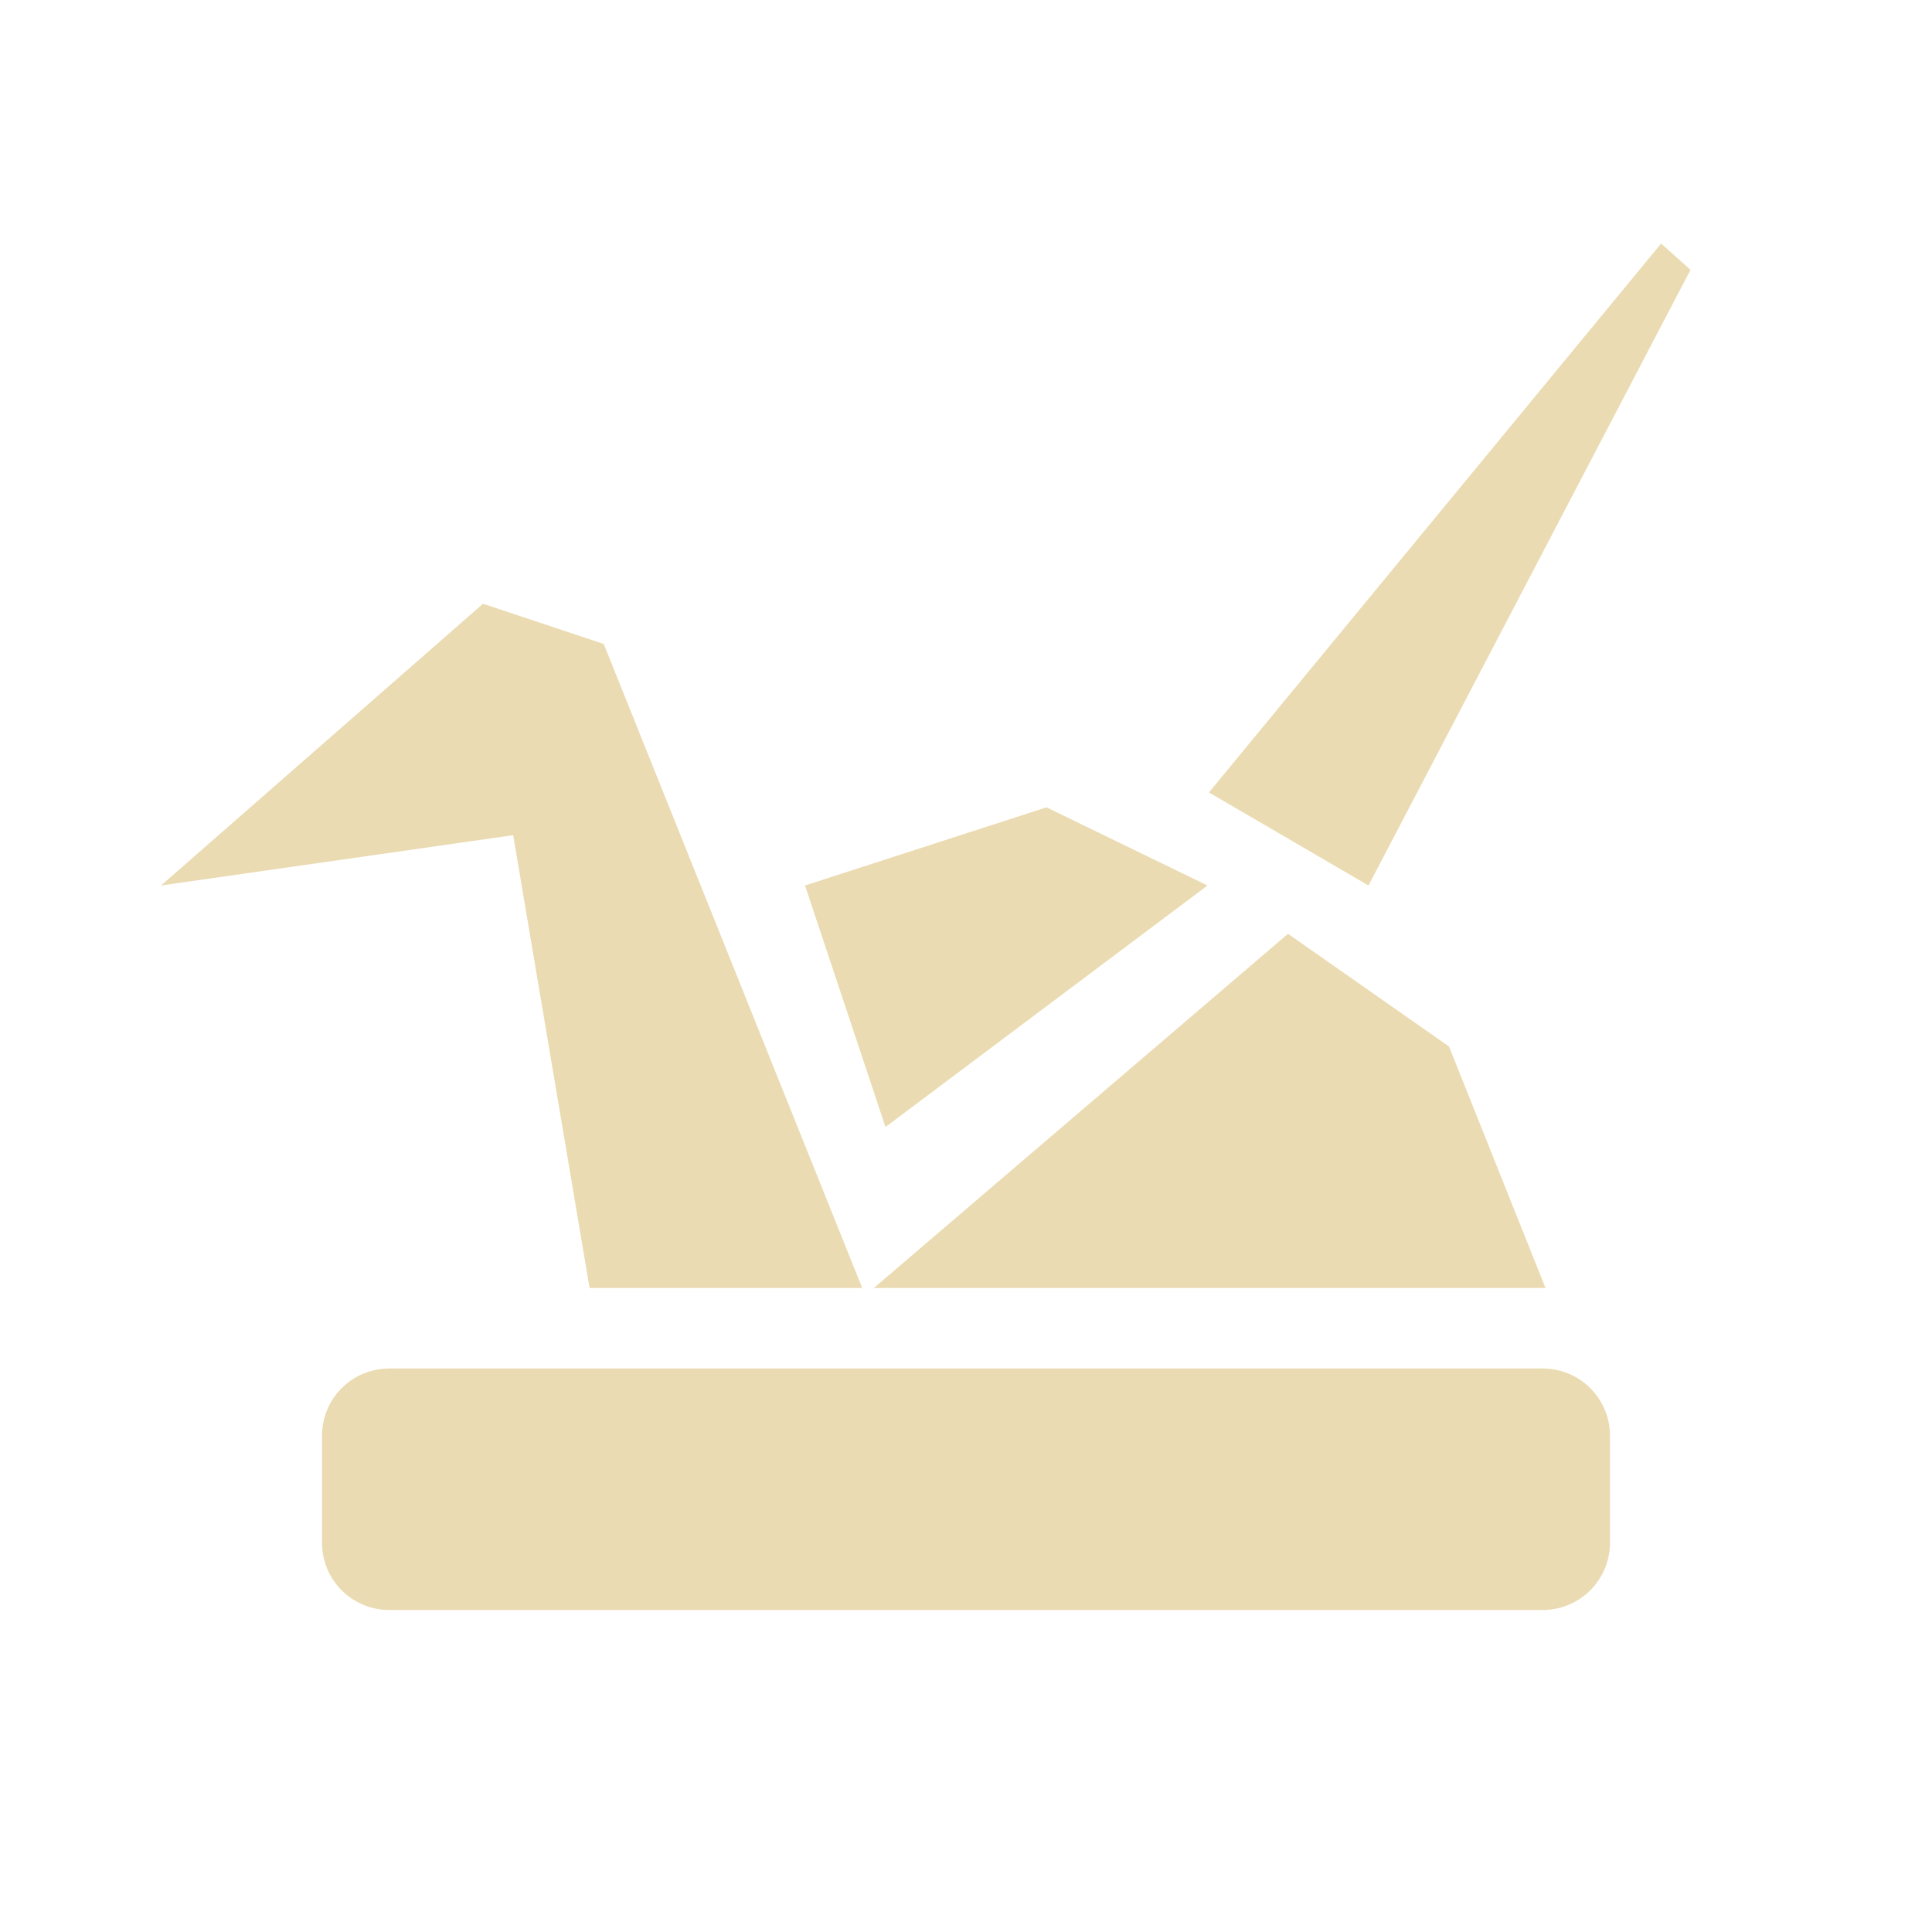
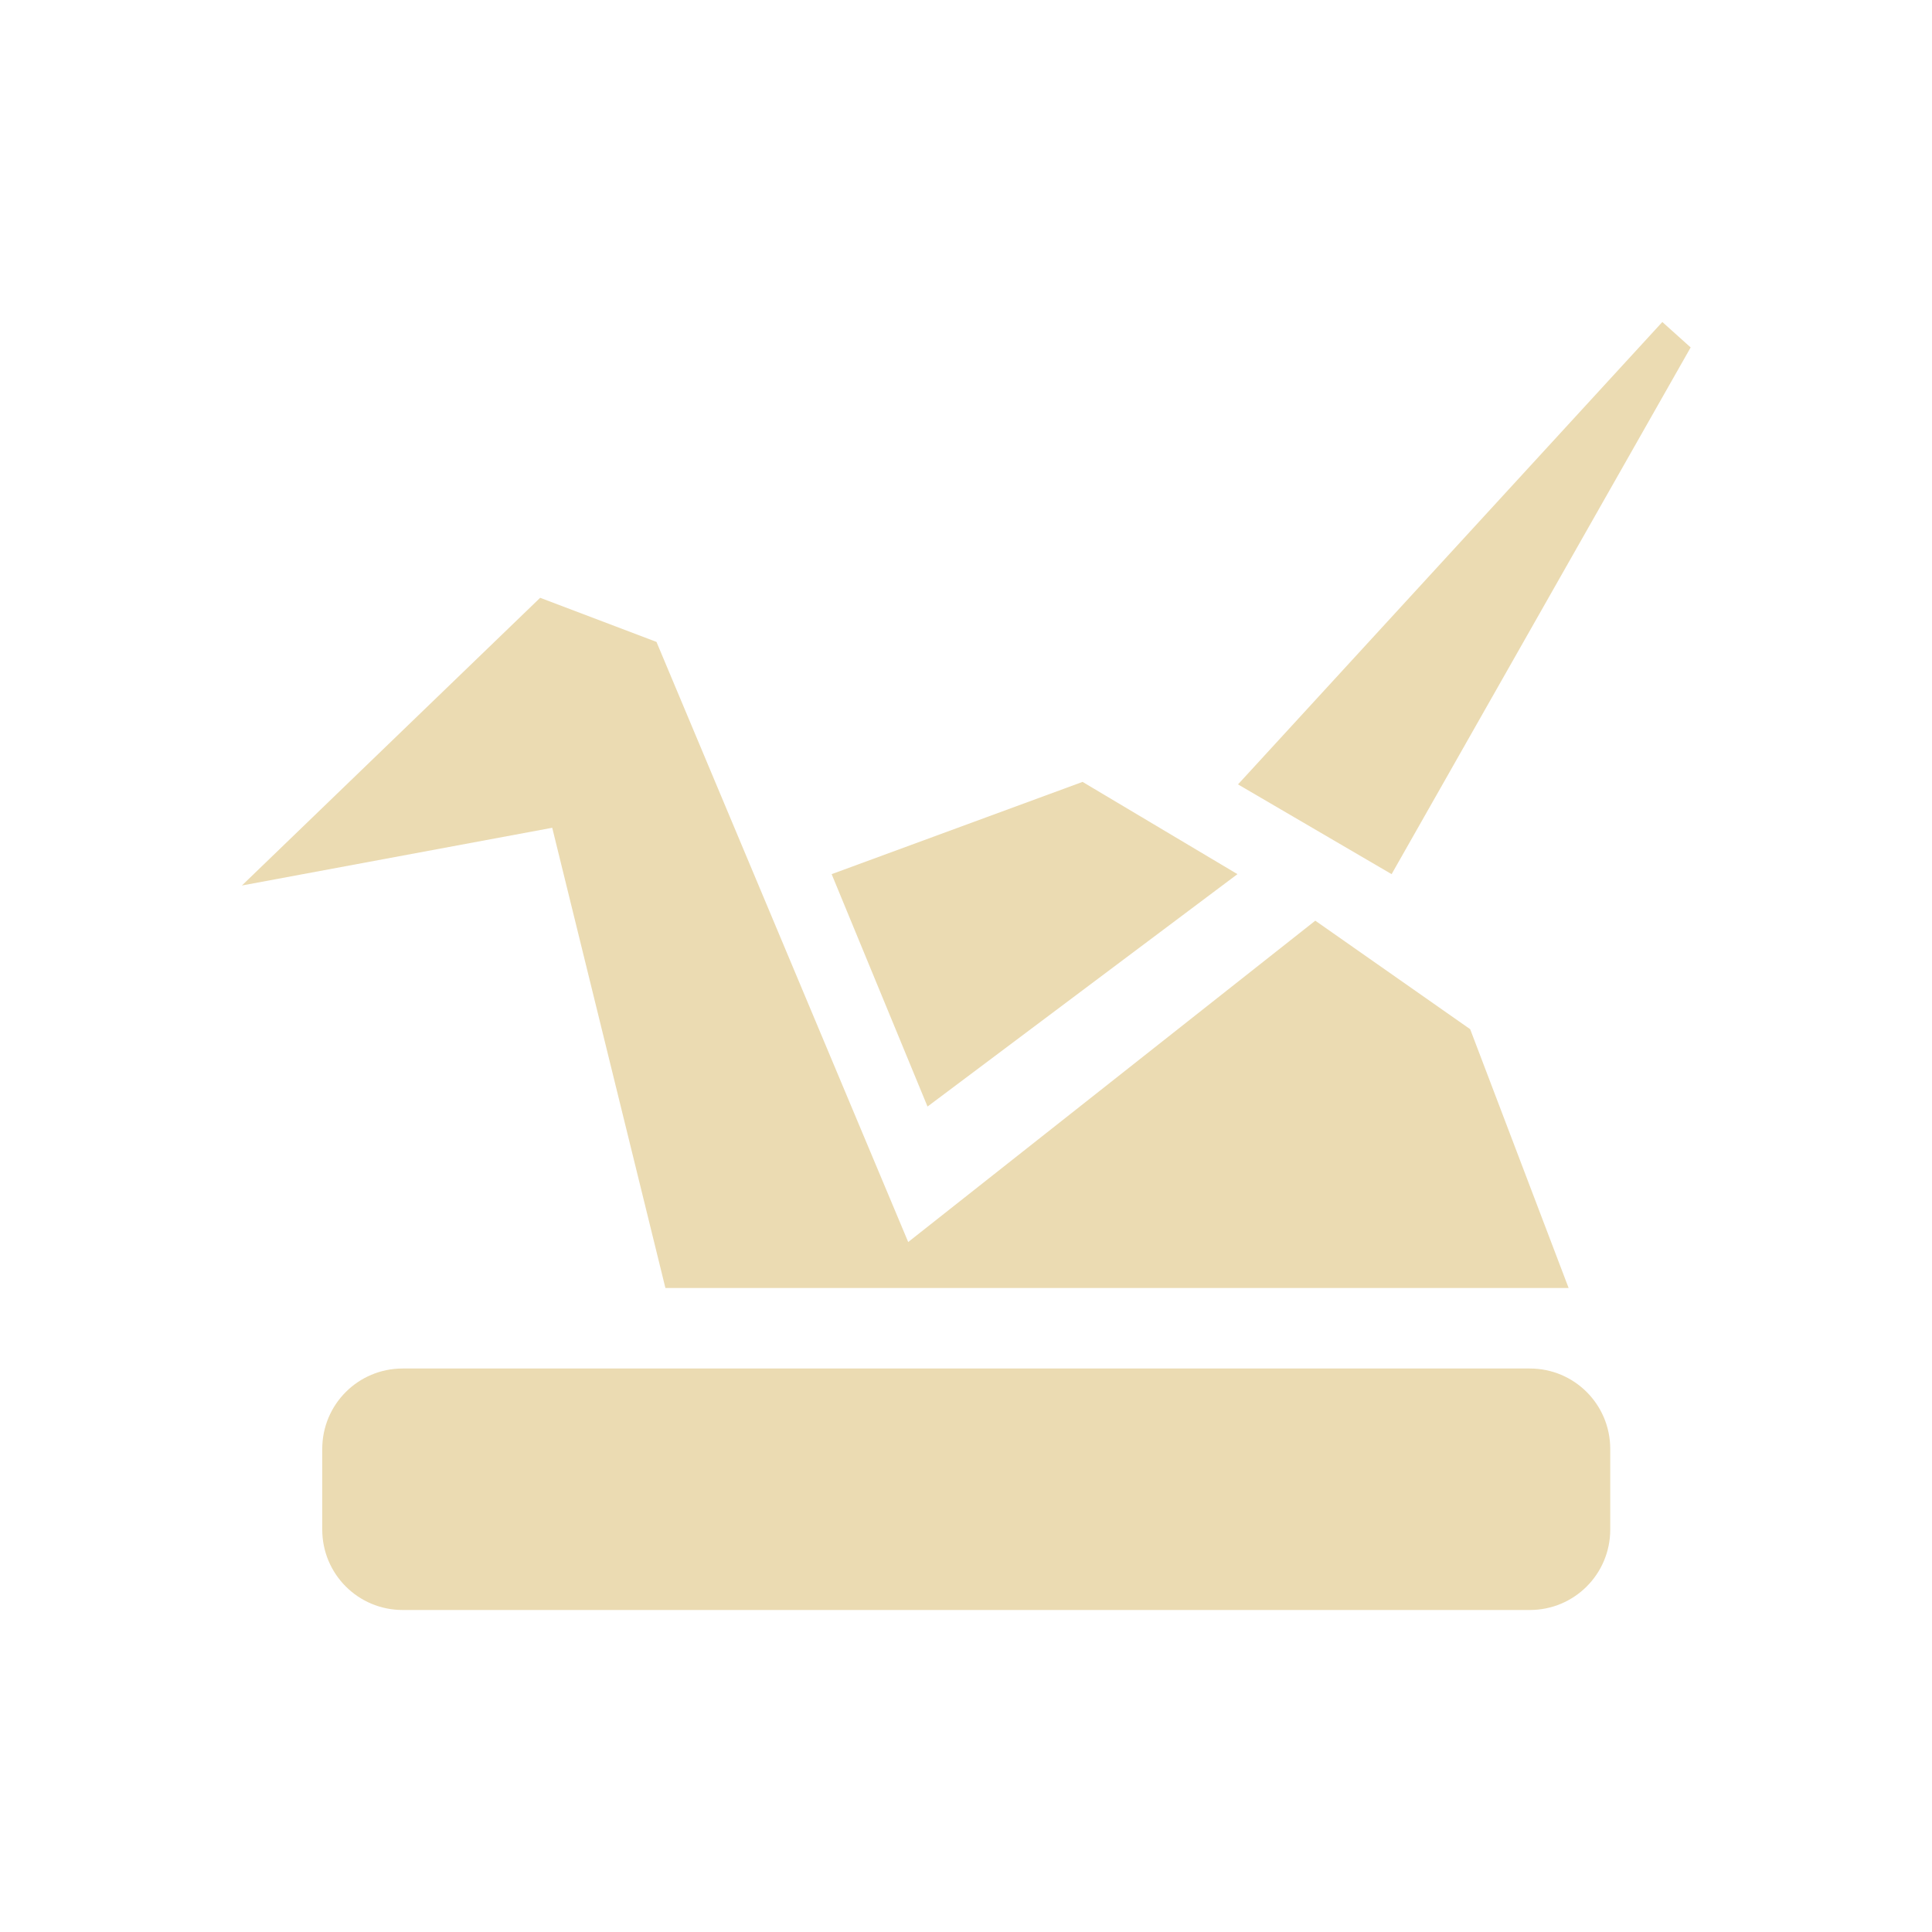
- <svg xmlns="http://www.w3.org/2000/svg" width="24" height="24" x="0" y="0" version="1.1" xml:space="preserve">
+ <svg xmlns="http://www.w3.org/2000/svg" width="24" height="24" version="1.1">
  <defs>
-     <style id="current-color-scheme" type="text/css">
-    .ColorScheme-Text { color:#ebdbb2; } .ColorScheme-Highlight { color:#458588; }
-   </style>
+     <style id="current-color-scheme" type="text/css">.ColorScheme-Text { color:#ebdbb2; } .ColorScheme-Highlight { color:#458588; } .ColorScheme-NeutralText { color:#fe8019; } .ColorScheme-PositiveText { color:#689d6a; } .ColorScheme-NegativeText { color:#fb4934; }</style>
  </defs>
-   <path style="fill:currentColor" class="ColorScheme-Text" d="M 20.635 3.025 L 15.018 9.844 L 17 11 L 21 3.352 L 20.635 3.025 z M 6 7.5 L 2 11 L 6.375 10.375 L 7.324 16 L 10.711 16 L 7.5 8 L 6 7.5 z M 13 10.029 L 10 11 L 11 14 L 15 11 L 13 10.029 z M 16 11.6 L 10.855 16 L 19.199 16 L 18 13 L 16 11.6 z M 4.836 17 C 4.373 17 4 17.373 4 17.836 L 4 19.164 C 4 19.627 4.373 20 4.836 20 L 18 20 L 19.164 20 C 19.627 20 20 19.625 20 19.162 L 20 17.836 C 20 17.373 19.627 17 19.164 17 L 18 17 L 4.836 17 z" />
+   <path class="ColorScheme-Text" d="m20.65 4-5.271 5.744 1.908 1.115 3.715-6.543zm-13.94 3.426-3.705 3.574 3.855-0.717 1.406 5.717h11.22l-1.223-3.215-1.924-1.348-5.057 3.992-3.127-7.455zm6.738 2.287-3.117 1.146 1.191 2.887 3.85-2.887zm-8.445 7.287c-0.554 0-1 0.446-1 1v1c0 0.554 0.446 1 1 1h14c0.554 0 1-0.446 1-1v-1c0-0.554-0.446-1-1-1h-11z" fill="currentColor" />
</svg>
